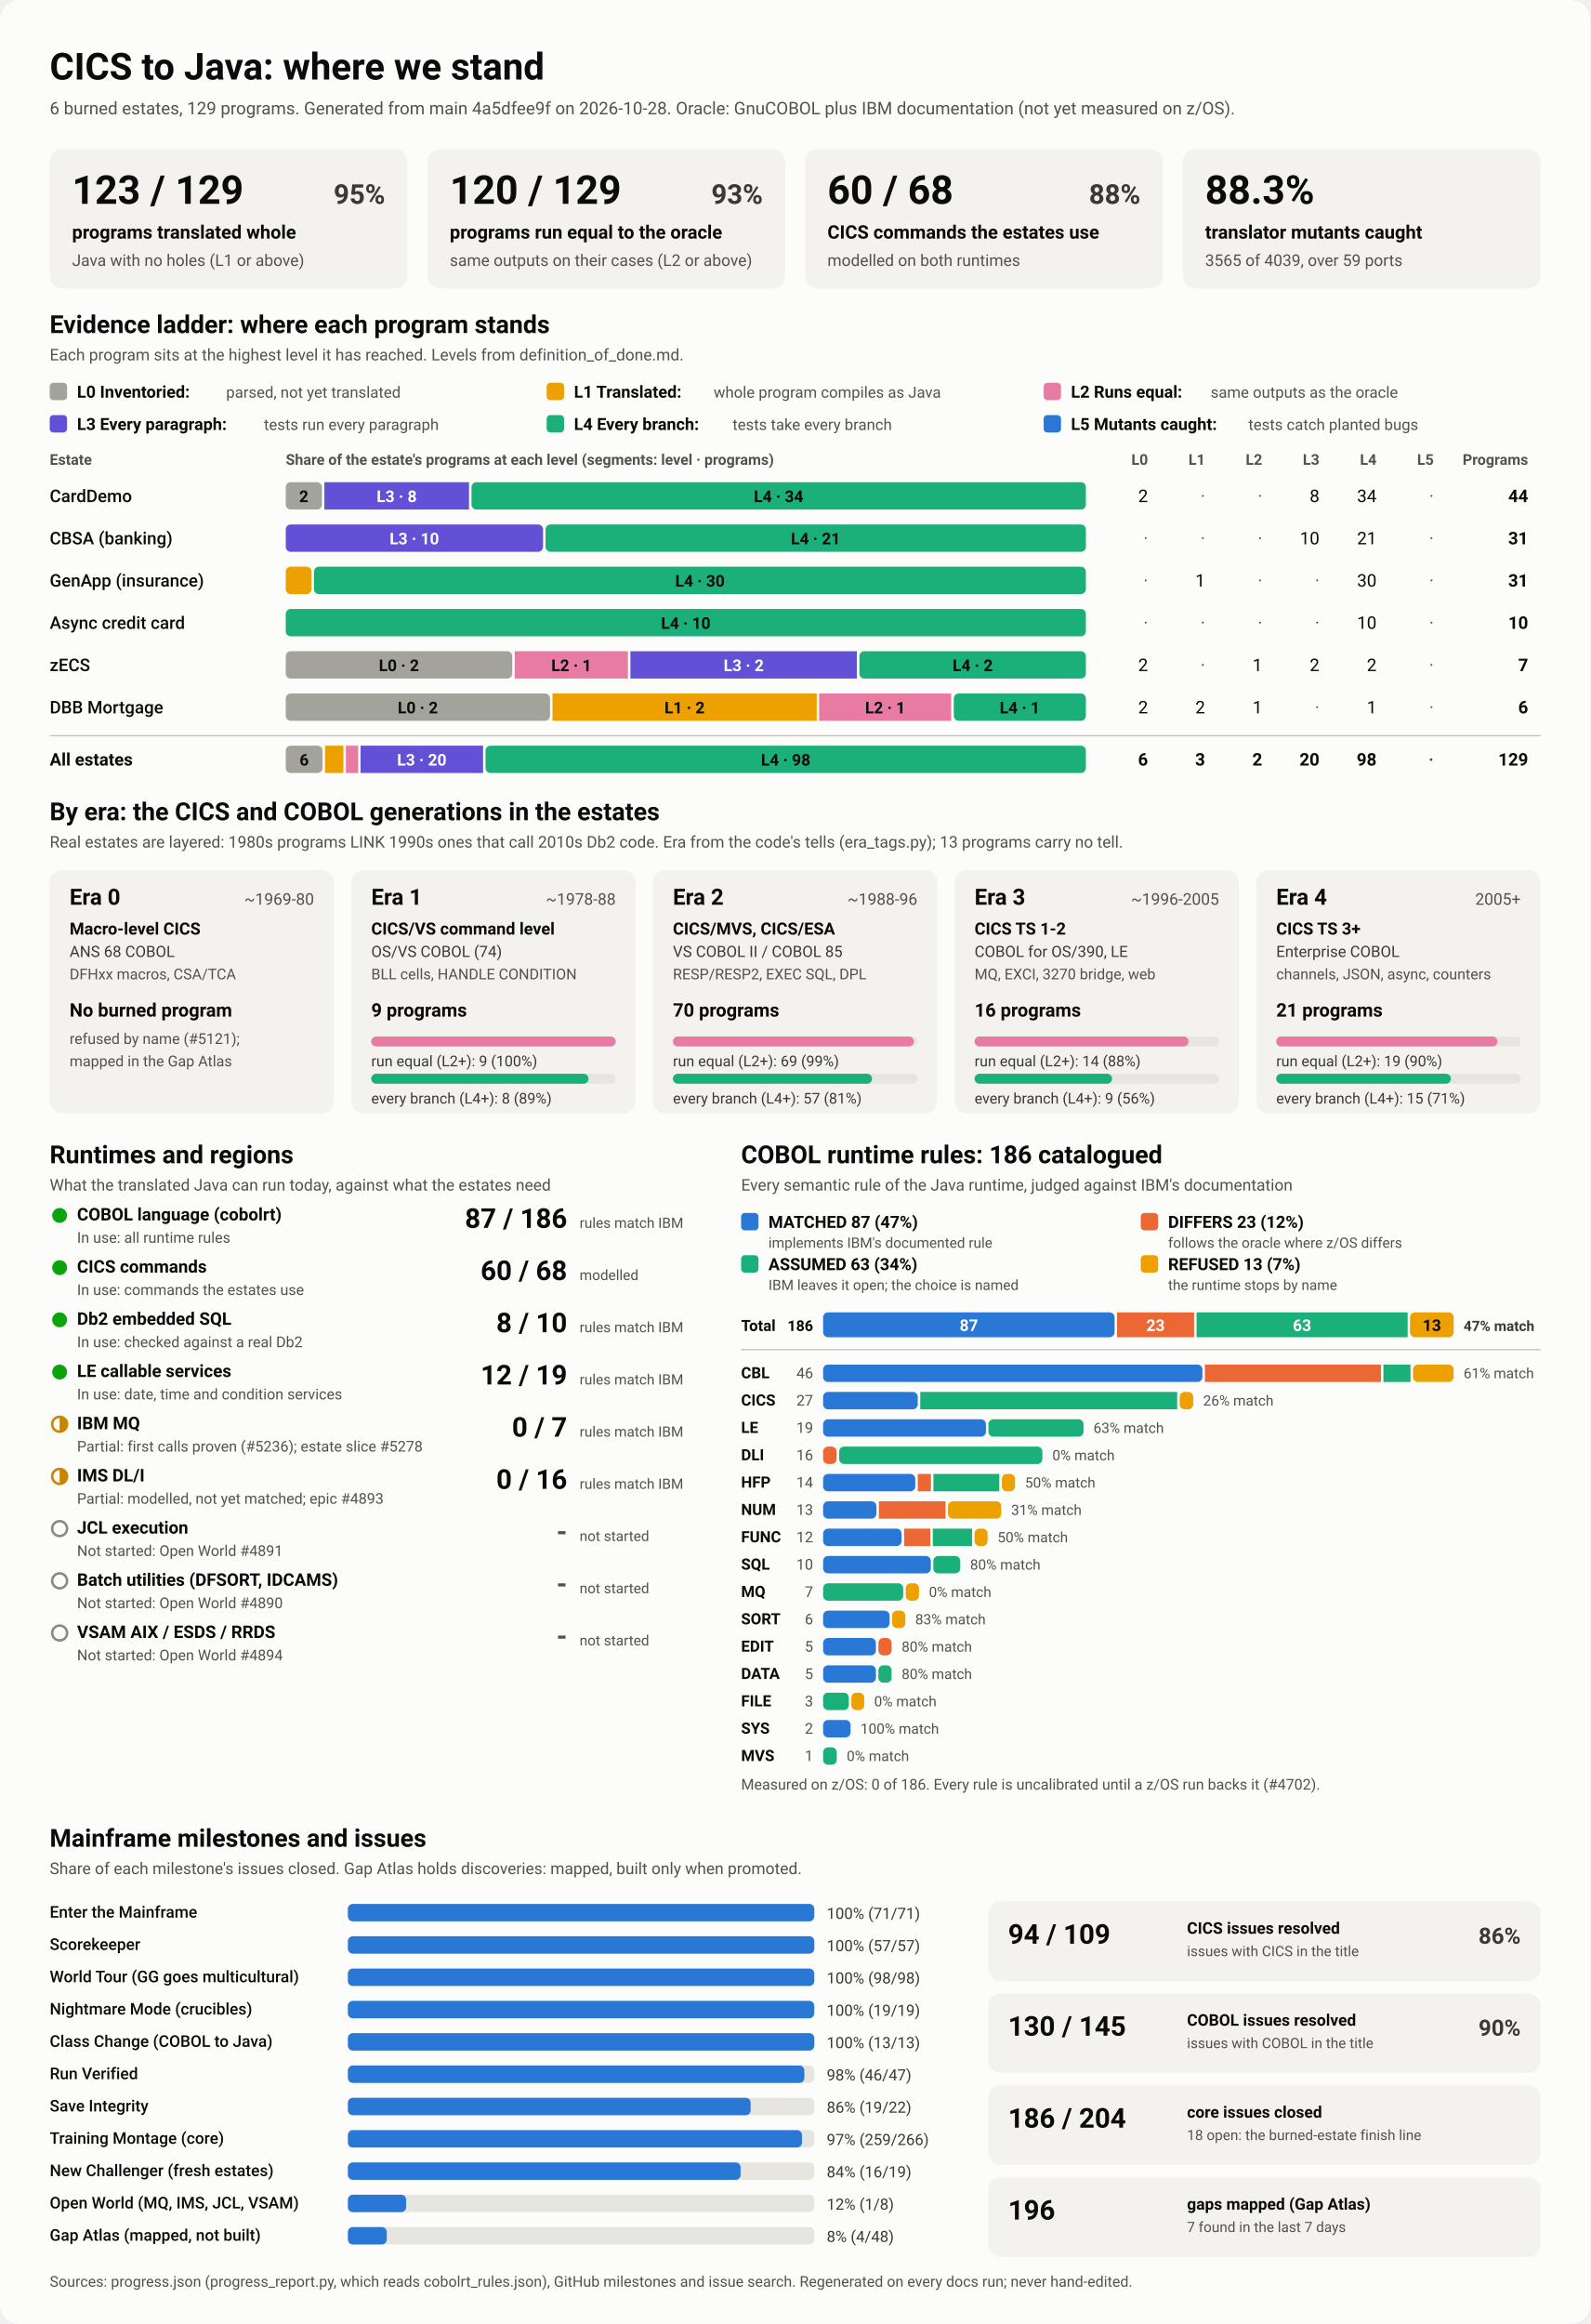
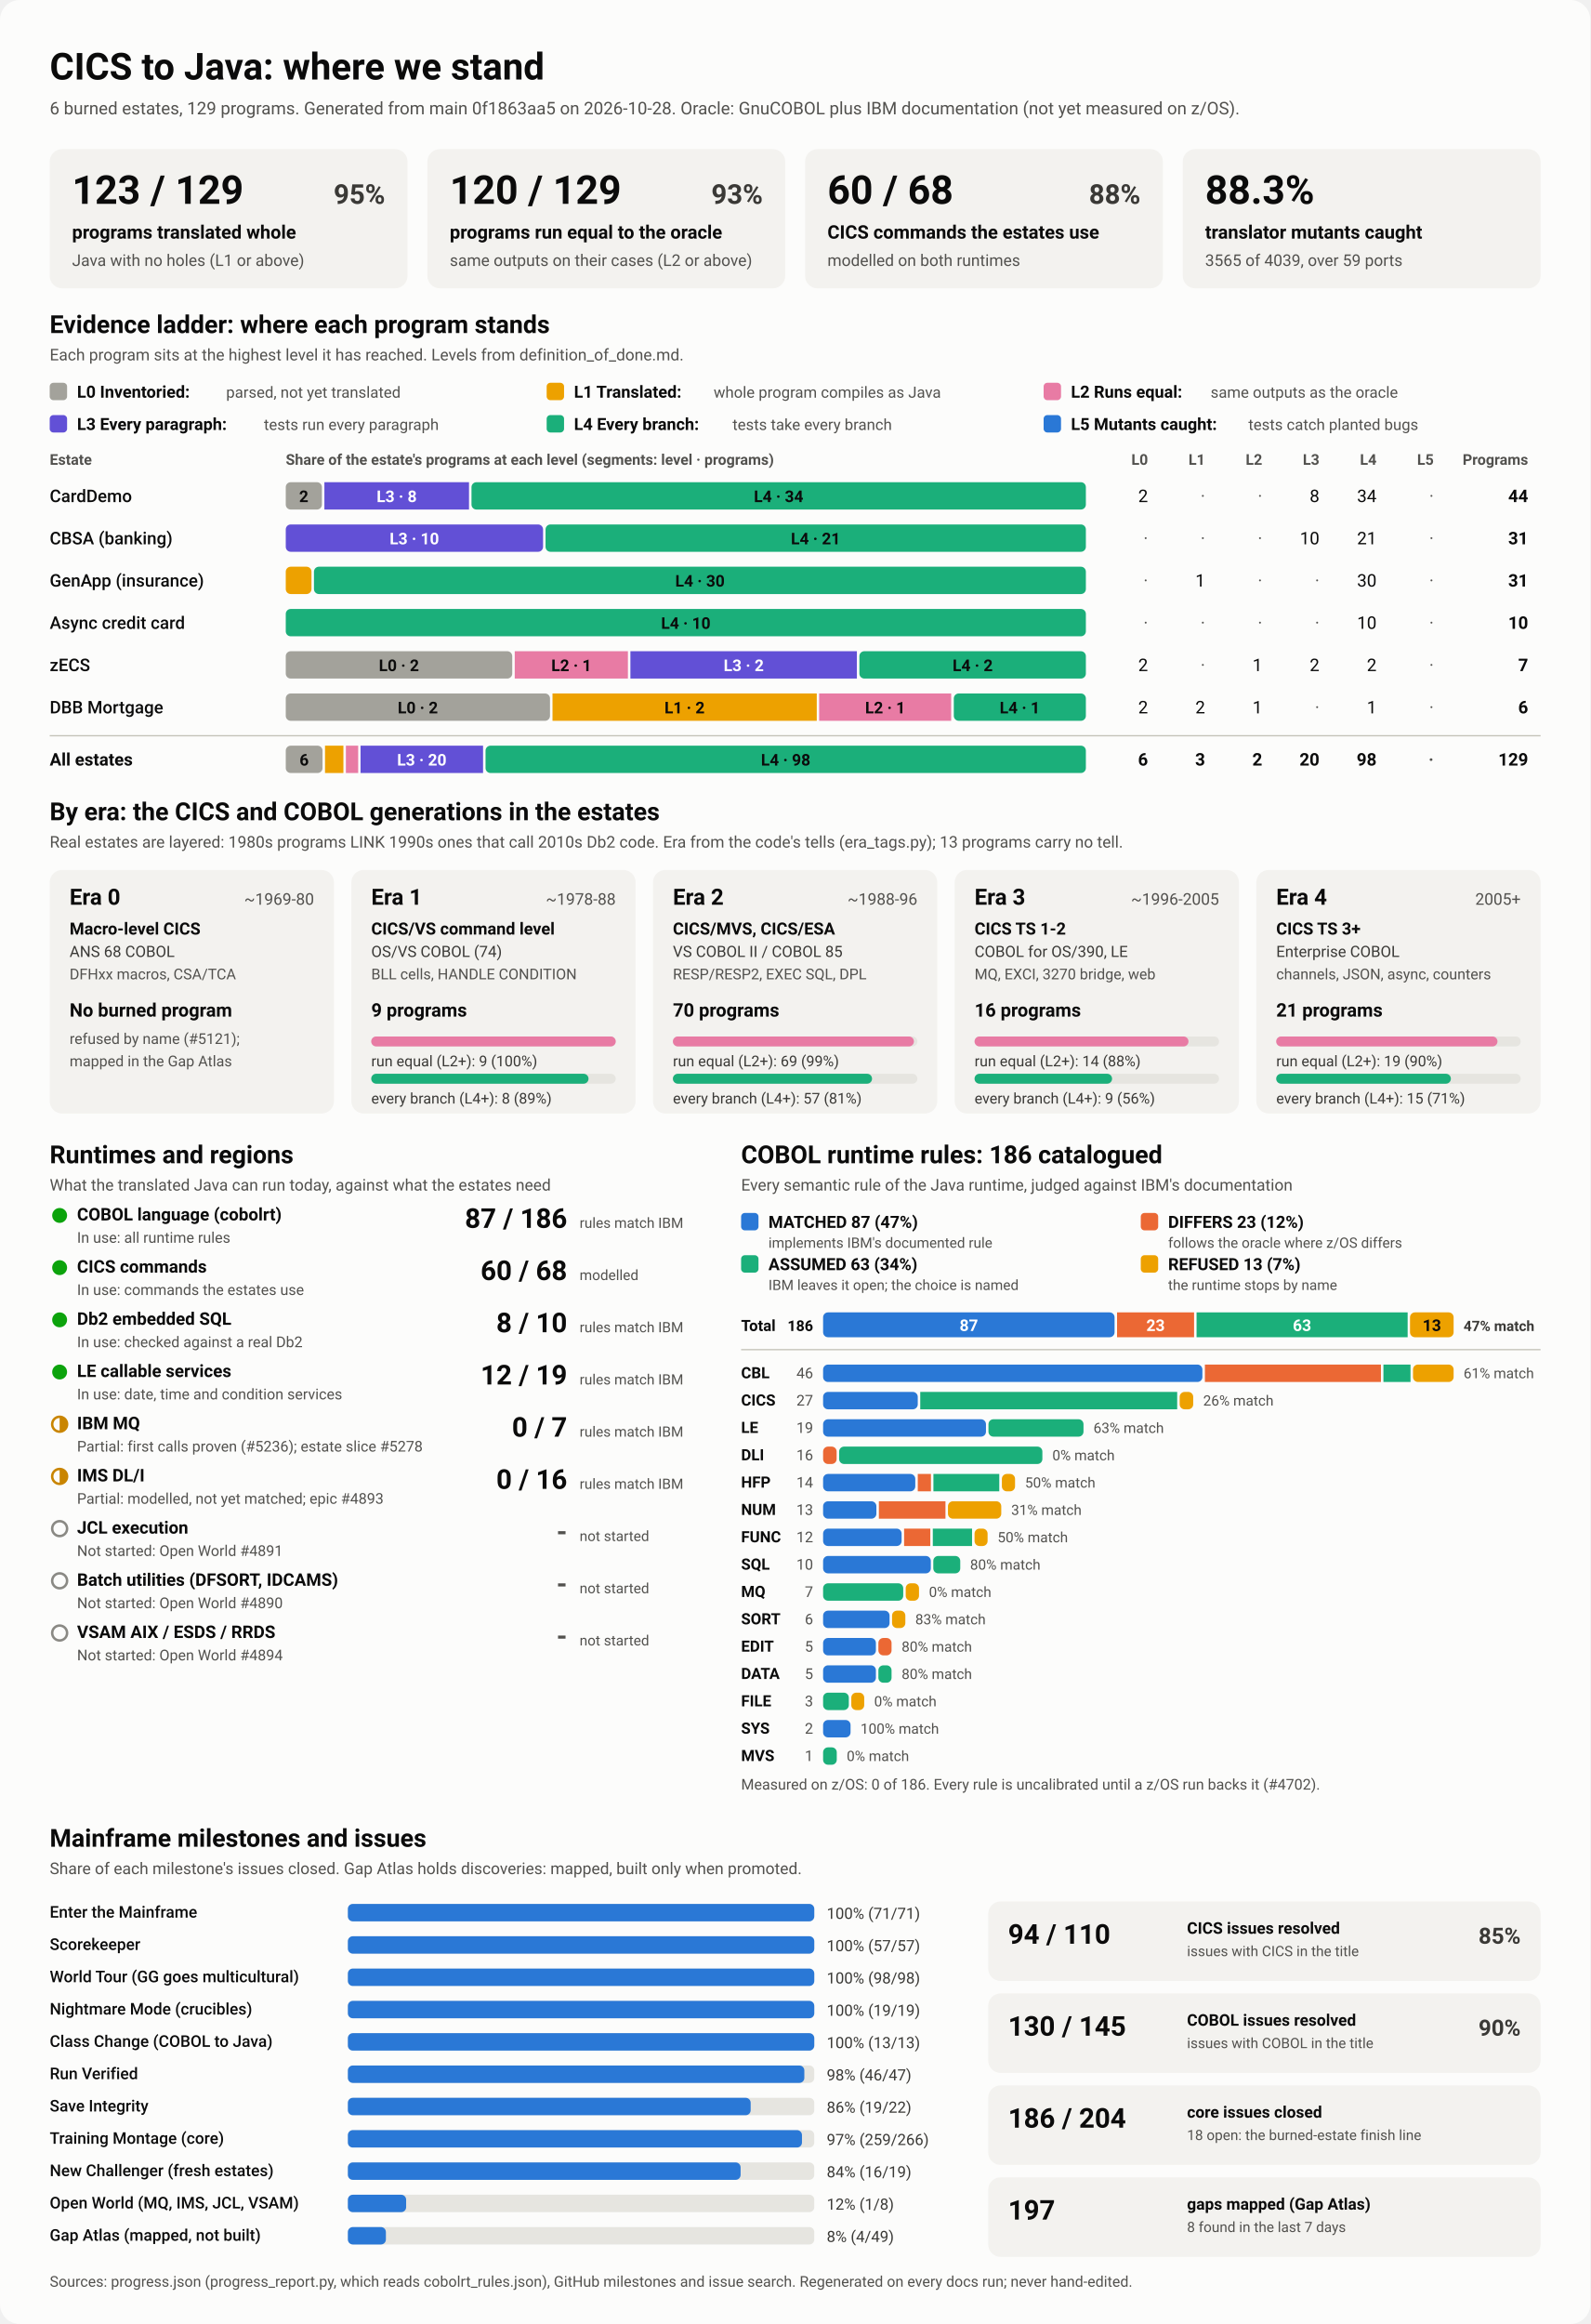
<svg xmlns="http://www.w3.org/2000/svg" viewBox="0 0 1280 1870" width="1280" height="1870" role="img" aria-labelledby="ttl">
  <style>
    svg { font-family: system-ui, -apple-system, 'Segoe UI', Roboto, Helvetica, Arial, sans-serif; }
    .bg { fill: #fcfcfb; }
    .card { fill: #f3f2ef; }
    .track { fill: #e6e5e0; }
    .rule { stroke: #c3c2b7; stroke-width: 1; }
    .t1 { fill: #0b0b0b; } .t2 { fill: #3a3936; } .t3 { fill: #52514e; }
    .on-dark { fill: #ffffff; } .on-light { fill: #0b0b0b; }
    .lv0 { fill: #a3a29b; } .lv1 { fill: #eda100; } .lv2 { fill: #e87ba4; } .lv3 { fill: #6250d6; } .lv4 { fill: #1baf7a; } .lv5 { fill: #2a78d6; } 
    .s0 { fill: #2a78d6; } .s1 { fill: #eb6834; } .s2 { fill: #1baf7a; } .s3 { fill: #eda100; } 
    .prog { fill: #2a78d6; }
    .st-good { fill: #0ca30c; } .st-warn { fill: none; stroke: #c98500; stroke-width: 2; }
    .st-warn-fill { fill: #c98500; } .st-none { fill: none; stroke: #8a8984; stroke-width: 2; }
    @media (prefers-color-scheme: dark) {
      .bg { fill: #1a1a19; } .card { fill: #242422; } .track { fill: #383835; } .rule { stroke: #52514e; }
      .t1 { fill: #f0efec; } .t2 { fill: #dddcd6; } .t3 { fill: #c3c2b7; }
      .on-light { fill: #0b0b0b; } .prog { fill: #3987e5; }
      .lv0 { fill: #6b6a64; } .lv1 { fill: #c98500; } .lv2 { fill: #d55181; } .lv3 { fill: #9085e9; } .lv4 { fill: #199e70; } .lv5 { fill: #3987e5; } 
      .s0 { fill: #3987e5; } .s1 { fill: #d95926; } .s2 { fill: #199e70; } .s3 { fill: #c98500; } 
    }
  </style>
  <rect class="bg" width="1280" height="1870" rx="16" />
  <text x="40.0" y="64.0" class="t1" font-size="30" font-weight="700" text-anchor="start">CICS to Java: where we stand</text>
-   <text x="40.0" y="92.0" class="t3" font-size="14" font-weight="400" text-anchor="start">6 burned estates, 129 programs. Generated from main 4a5dfee9f on 2026-10-28. Oracle: GnuCOBOL plus IBM documentation (not yet measured on z/OS).</text>
+   <text x="40.0" y="92.0" class="t3" font-size="14" font-weight="400" text-anchor="start">6 burned estates, 129 programs. Generated from main 0f1863aa5 on 2026-10-28. Oracle: GnuCOBOL plus IBM documentation (not yet measured on z/OS).</text>
  <rect x="40.0" y="120.0" width="288.0" height="112.0" rx="10" class="card" />
  <text x="58.0" y="164.0" class="t1" font-size="32" font-weight="700" text-anchor="start">123 / 129</text>
  <text x="310.0" y="164.0" class="t2" font-size="22" font-weight="600" text-anchor="end">95%</text>
  <text x="58.0" y="192.0" class="t1" font-size="15" font-weight="600" text-anchor="start">programs translated whole</text>
  <text x="58.0" y="214.0" class="t3" font-size="13" font-weight="400" text-anchor="start">Java with no holes (L1 or above)</text>
  <rect x="344.0" y="120.0" width="288.0" height="112.0" rx="10" class="card" />
  <text x="362.0" y="164.0" class="t1" font-size="32" font-weight="700" text-anchor="start">120 / 129</text>
  <text x="614.0" y="164.0" class="t2" font-size="22" font-weight="600" text-anchor="end">93%</text>
  <text x="362.0" y="192.0" class="t1" font-size="15" font-weight="600" text-anchor="start">programs run equal to the oracle</text>
  <text x="362.0" y="214.0" class="t3" font-size="13" font-weight="400" text-anchor="start">same outputs on their cases (L2 or above)</text>
  <rect x="648.0" y="120.0" width="288.0" height="112.0" rx="10" class="card" />
  <text x="666.0" y="164.0" class="t1" font-size="32" font-weight="700" text-anchor="start">60 / 68</text>
  <text x="918.0" y="164.0" class="t2" font-size="22" font-weight="600" text-anchor="end">88%</text>
  <text x="666.0" y="192.0" class="t1" font-size="15" font-weight="600" text-anchor="start">CICS commands the estates use</text>
  <text x="666.0" y="214.0" class="t3" font-size="13" font-weight="400" text-anchor="start">modelled on both runtimes</text>
  <rect x="952.0" y="120.0" width="288.0" height="112.0" rx="10" class="card" />
  <text x="970.0" y="164.0" class="t1" font-size="32" font-weight="700" text-anchor="start">88.3%</text>
  <text x="970.0" y="192.0" class="t1" font-size="15" font-weight="600" text-anchor="start">translator mutants caught</text>
  <text x="970.0" y="214.0" class="t3" font-size="13" font-weight="400" text-anchor="start">3565 of 4039, over 59 ports</text>
  <text x="40.0" y="268.0" class="t1" font-size="20" font-weight="700" text-anchor="start">Evidence ladder: where each program stands</text>
  <text x="40.0" y="290.0" class="t3" font-size="13" font-weight="400" text-anchor="start">Each program sits at the highest level it has reached. Levels from definition_of_done.md.</text>
  <rect x="40.0" y="308.0" width="14.0" height="14.0" rx="3" class="lv0" />
  <text x="62.0" y="320.0" class="t1" font-size="13.5" font-weight="600" text-anchor="start">L0 Inventoried:</text>
  <text x="182.0" y="320.0" class="t3" font-size="12.5" font-weight="400" text-anchor="start">parsed, not yet translated</text>
  <rect x="440.0" y="308.0" width="14.0" height="14.0" rx="3" class="lv1" />
  <text x="462.0" y="320.0" class="t1" font-size="13.5" font-weight="600" text-anchor="start">L1 Translated:</text>
  <text x="574.4" y="320.0" class="t3" font-size="12.5" font-weight="400" text-anchor="start">whole program compiles as Java</text>
  <rect x="840.0" y="308.0" width="14.0" height="14.0" rx="3" class="lv2" />
  <text x="862.0" y="320.0" class="t1" font-size="13.5" font-weight="600" text-anchor="start">L2 Runs equal:</text>
  <text x="974.4" y="320.0" class="t3" font-size="12.5" font-weight="400" text-anchor="start">same outputs as the oracle</text>
  <rect x="40.0" y="334.0" width="14.0" height="14.0" rx="3" class="lv3" />
  <text x="62.0" y="346.0" class="t1" font-size="13.5" font-weight="600" text-anchor="start">L3 Every paragraph:</text>
  <text x="212.4" y="346.0" class="t3" font-size="12.5" font-weight="400" text-anchor="start">tests run every paragraph</text>
  <rect x="440.0" y="334.0" width="14.0" height="14.0" rx="3" class="lv4" />
  <text x="462.0" y="346.0" class="t1" font-size="13.5" font-weight="600" text-anchor="start">L4 Every branch:</text>
  <text x="589.6" y="346.0" class="t3" font-size="12.5" font-weight="400" text-anchor="start">tests take every branch</text>
  <rect x="840.0" y="334.0" width="14.0" height="14.0" rx="3" class="lv5" />
  <text x="862.0" y="346.0" class="t1" font-size="13.5" font-weight="600" text-anchor="start">L5 Mutants caught:</text>
  <text x="1004.8" y="346.0" class="t3" font-size="12.5" font-weight="400" text-anchor="start">tests catch planted bugs</text>
  <text x="40.0" y="374.0" class="t3" font-size="12" font-weight="600" text-anchor="start">Estate</text>
  <text x="230.0" y="374.0" class="t3" font-size="12" font-weight="600" text-anchor="start">Share of the estate's programs at each level (segments: level · programs)</text>
  <text x="924.0" y="374.0" class="t3" font-size="12" font-weight="600" text-anchor="end">L0</text>
  <text x="970.0" y="374.0" class="t3" font-size="12" font-weight="600" text-anchor="end">L1</text>
  <text x="1016.0" y="374.0" class="t3" font-size="12" font-weight="600" text-anchor="end">L2</text>
  <text x="1062.0" y="374.0" class="t3" font-size="12" font-weight="600" text-anchor="end">L3</text>
  <text x="1108.0" y="374.0" class="t3" font-size="12" font-weight="600" text-anchor="end">L4</text>
  <text x="1154.0" y="374.0" class="t3" font-size="12" font-weight="600" text-anchor="end">L5</text>
  <text x="1230.0" y="374.0" class="t3" font-size="12" font-weight="600" text-anchor="end">Programs</text>
  <text x="40.0" y="404.0" class="t1" font-size="14" font-weight="500" text-anchor="start">CardDemo</text>
  <rect x="230.0" y="388.0" width="29.1" height="22.0" rx="4" class="lv0" />
  <text x="244.5" y="404.0" class="on-light" font-size="13" font-weight="600" text-anchor="middle">2</text>
  <rect x="261.1" y="388.0" width="116.4" height="22.0" rx="0" class="lv3" />
  <text x="319.3" y="404.0" class="on-dark" font-size="13" font-weight="600" text-anchor="middle">L3 · 8</text>
  <rect x="379.5" y="388.0" width="494.5" height="22.0" rx="4" class="lv4" />
  <text x="626.7" y="404.0" class="on-light" font-size="13" font-weight="600" text-anchor="middle">L4 · 34</text>
  <text x="924.0" y="404.0" class="t1" font-size="14" font-weight="400" text-anchor="end">2</text>
  <text x="970.0" y="404.0" class="t3" font-size="14" font-weight="400" text-anchor="end">·</text>
  <text x="1016.0" y="404.0" class="t3" font-size="14" font-weight="400" text-anchor="end">·</text>
  <text x="1062.0" y="404.0" class="t1" font-size="14" font-weight="400" text-anchor="end">8</text>
  <text x="1108.0" y="404.0" class="t1" font-size="14" font-weight="400" text-anchor="end">34</text>
  <text x="1154.0" y="404.0" class="t3" font-size="14" font-weight="400" text-anchor="end">·</text>
  <text x="1230.0" y="404.0" class="t1" font-size="14" font-weight="700" text-anchor="end">44</text>
  <text x="40.0" y="438.0" class="t1" font-size="14" font-weight="500" text-anchor="start">CBSA (banking)</text>
  <rect x="230.0" y="422.0" width="207.1" height="22.0" rx="4" class="lv3" />
  <text x="333.5" y="438.0" class="on-dark" font-size="13" font-weight="600" text-anchor="middle">L3 · 10</text>
  <rect x="439.1" y="422.0" width="434.9" height="22.0" rx="4" class="lv4" />
  <text x="656.5" y="438.0" class="on-light" font-size="13" font-weight="600" text-anchor="middle">L4 · 21</text>
  <text x="924.0" y="438.0" class="t3" font-size="14" font-weight="400" text-anchor="end">·</text>
  <text x="970.0" y="438.0" class="t3" font-size="14" font-weight="400" text-anchor="end">·</text>
  <text x="1016.0" y="438.0" class="t3" font-size="14" font-weight="400" text-anchor="end">·</text>
  <text x="1062.0" y="438.0" class="t1" font-size="14" font-weight="400" text-anchor="end">10</text>
  <text x="1108.0" y="438.0" class="t1" font-size="14" font-weight="400" text-anchor="end">21</text>
  <text x="1154.0" y="438.0" class="t3" font-size="14" font-weight="400" text-anchor="end">·</text>
  <text x="1230.0" y="438.0" class="t1" font-size="14" font-weight="700" text-anchor="end">31</text>
  <text x="40.0" y="472.0" class="t1" font-size="14" font-weight="500" text-anchor="start">GenApp (insurance)</text>
  <rect x="230.0" y="456.0" width="20.7" height="22.0" rx="4" class="lv1" />
  <rect x="252.7" y="456.0" width="621.3" height="22.0" rx="4" class="lv4" />
  <text x="563.4" y="472.0" class="on-light" font-size="13" font-weight="600" text-anchor="middle">L4 · 30</text>
  <text x="924.0" y="472.0" class="t3" font-size="14" font-weight="400" text-anchor="end">·</text>
  <text x="970.0" y="472.0" class="t1" font-size="14" font-weight="400" text-anchor="end">1</text>
  <text x="1016.0" y="472.0" class="t3" font-size="14" font-weight="400" text-anchor="end">·</text>
  <text x="1062.0" y="472.0" class="t3" font-size="14" font-weight="400" text-anchor="end">·</text>
  <text x="1108.0" y="472.0" class="t1" font-size="14" font-weight="400" text-anchor="end">30</text>
  <text x="1154.0" y="472.0" class="t3" font-size="14" font-weight="400" text-anchor="end">·</text>
  <text x="1230.0" y="472.0" class="t1" font-size="14" font-weight="700" text-anchor="end">31</text>
  <text x="40.0" y="506.0" class="t1" font-size="14" font-weight="500" text-anchor="start">Async credit card</text>
  <rect x="230.0" y="490.0" width="644.0" height="22.0" rx="4" class="lv4" />
  <text x="552.0" y="506.0" class="on-light" font-size="13" font-weight="600" text-anchor="middle">L4 · 10</text>
  <text x="924.0" y="506.0" class="t3" font-size="14" font-weight="400" text-anchor="end">·</text>
  <text x="970.0" y="506.0" class="t3" font-size="14" font-weight="400" text-anchor="end">·</text>
  <text x="1016.0" y="506.0" class="t3" font-size="14" font-weight="400" text-anchor="end">·</text>
  <text x="1062.0" y="506.0" class="t3" font-size="14" font-weight="400" text-anchor="end">·</text>
  <text x="1108.0" y="506.0" class="t1" font-size="14" font-weight="400" text-anchor="end">10</text>
  <text x="1154.0" y="506.0" class="t3" font-size="14" font-weight="400" text-anchor="end">·</text>
  <text x="1230.0" y="506.0" class="t1" font-size="14" font-weight="700" text-anchor="end">10</text>
  <text x="40.0" y="540.0" class="t1" font-size="14" font-weight="500" text-anchor="start">zECS</text>
  <rect x="230.0" y="524.0" width="182.3" height="22.0" rx="4" class="lv0" />
  <text x="321.1" y="540.0" class="on-light" font-size="13" font-weight="600" text-anchor="middle">L0 · 2</text>
  <rect x="414.3" y="524.0" width="91.1" height="22.0" rx="0" class="lv2" />
  <text x="459.9" y="540.0" class="on-light" font-size="13" font-weight="600" text-anchor="middle">L2 · 1</text>
  <rect x="507.4" y="524.0" width="182.3" height="22.0" rx="0" class="lv3" />
  <text x="598.6" y="540.0" class="on-dark" font-size="13" font-weight="600" text-anchor="middle">L3 · 2</text>
  <rect x="691.7" y="524.0" width="182.3" height="22.0" rx="4" class="lv4" />
  <text x="782.9" y="540.0" class="on-light" font-size="13" font-weight="600" text-anchor="middle">L4 · 2</text>
  <text x="924.0" y="540.0" class="t1" font-size="14" font-weight="400" text-anchor="end">2</text>
  <text x="970.0" y="540.0" class="t3" font-size="14" font-weight="400" text-anchor="end">·</text>
  <text x="1016.0" y="540.0" class="t1" font-size="14" font-weight="400" text-anchor="end">1</text>
  <text x="1062.0" y="540.0" class="t1" font-size="14" font-weight="400" text-anchor="end">2</text>
  <text x="1108.0" y="540.0" class="t1" font-size="14" font-weight="400" text-anchor="end">2</text>
  <text x="1154.0" y="540.0" class="t3" font-size="14" font-weight="400" text-anchor="end">·</text>
  <text x="1230.0" y="540.0" class="t1" font-size="14" font-weight="700" text-anchor="end">7</text>
  <text x="40.0" y="574.0" class="t1" font-size="14" font-weight="500" text-anchor="start">DBB Mortgage</text>
  <rect x="230.0" y="558.0" width="212.7" height="22.0" rx="4" class="lv0" />
  <text x="336.3" y="574.0" class="on-light" font-size="13" font-weight="600" text-anchor="middle">L0 · 2</text>
  <rect x="444.7" y="558.0" width="212.7" height="22.0" rx="0" class="lv1" />
  <text x="551.0" y="574.0" class="on-light" font-size="13" font-weight="600" text-anchor="middle">L1 · 2</text>
  <rect x="659.3" y="558.0" width="106.3" height="22.0" rx="0" class="lv2" />
  <text x="712.5" y="574.0" class="on-light" font-size="13" font-weight="600" text-anchor="middle">L2 · 1</text>
  <rect x="767.7" y="558.0" width="106.3" height="22.0" rx="4" class="lv4" />
  <text x="820.8" y="574.0" class="on-light" font-size="13" font-weight="600" text-anchor="middle">L4 · 1</text>
  <text x="924.0" y="574.0" class="t1" font-size="14" font-weight="400" text-anchor="end">2</text>
  <text x="970.0" y="574.0" class="t1" font-size="14" font-weight="400" text-anchor="end">2</text>
  <text x="1016.0" y="574.0" class="t1" font-size="14" font-weight="400" text-anchor="end">1</text>
  <text x="1062.0" y="574.0" class="t3" font-size="14" font-weight="400" text-anchor="end">·</text>
  <text x="1108.0" y="574.0" class="t1" font-size="14" font-weight="400" text-anchor="end">1</text>
  <text x="1154.0" y="574.0" class="t3" font-size="14" font-weight="400" text-anchor="end">·</text>
  <text x="1230.0" y="574.0" class="t1" font-size="14" font-weight="700" text-anchor="end">6</text>
  <line x1="40" x2="1240" y1="592" y2="592" class="rule" />
  <text x="40.0" y="616.0" class="t1" font-size="14" font-weight="700" text-anchor="start">All estates</text>
  <rect x="230.0" y="600.0" width="29.6" height="22.0" rx="4" class="lv0" />
  <text x="244.8" y="616.0" class="on-light" font-size="13" font-weight="600" text-anchor="middle">6</text>
  <rect x="261.6" y="600.0" width="14.8" height="22.0" rx="0" class="lv1" />
  <rect x="278.4" y="600.0" width="9.9" height="22.0" rx="0" class="lv2" />
  <rect x="290.2" y="600.0" width="98.6" height="22.0" rx="0" class="lv3" />
  <text x="339.5" y="616.0" class="on-dark" font-size="13" font-weight="600" text-anchor="middle">L3 · 20</text>
  <rect x="390.8" y="600.0" width="483.2" height="22.0" rx="4" class="lv4" />
  <text x="632.4" y="616.0" class="on-light" font-size="13" font-weight="600" text-anchor="middle">L4 · 98</text>
  <text x="924.0" y="616.0" class="t1" font-size="14" font-weight="700" text-anchor="end">6</text>
  <text x="970.0" y="616.0" class="t1" font-size="14" font-weight="700" text-anchor="end">3</text>
  <text x="1016.0" y="616.0" class="t1" font-size="14" font-weight="700" text-anchor="end">2</text>
  <text x="1062.0" y="616.0" class="t1" font-size="14" font-weight="700" text-anchor="end">20</text>
  <text x="1108.0" y="616.0" class="t1" font-size="14" font-weight="700" text-anchor="end">98</text>
  <text x="1154.0" y="616.0" class="t3" font-size="14" font-weight="700" text-anchor="end">·</text>
  <text x="1230.0" y="616.0" class="t1" font-size="14" font-weight="700" text-anchor="end">129</text>
  <text x="40.0" y="660.0" class="t1" font-size="20" font-weight="700" text-anchor="start">By era: the CICS and COBOL generations in the estates</text>
  <text x="40.0" y="682.0" class="t3" font-size="13" font-weight="400" text-anchor="start">Real estates are layered: 1980s programs LINK 1990s ones that call 2010s Db2 code. Era from the code's tells (era_tags.py); 13 programs carry no tell.</text>
  <rect x="40.0" y="700.0" width="228.8" height="196.0" rx="10" class="card" />
  <text x="56.0" y="728.0" class="t1" font-size="18" font-weight="700" text-anchor="start">Era 0</text>
  <text x="252.8" y="728.0" class="t3" font-size="13" font-weight="400" text-anchor="end">~1969-80</text>
  <text x="56.0" y="752.0" class="t1" font-size="13.5" font-weight="600" text-anchor="start">Macro-level CICS</text>
  <text x="56.0" y="770.0" class="t2" font-size="12.5" font-weight="400" text-anchor="start">ANS 68 COBOL</text>
  <text x="56.0" y="788.0" class="t3" font-size="12" font-weight="400" text-anchor="start">DFHxx macros, CSA/TCA</text>
  <text x="56.0" y="818.0" class="t1" font-size="15" font-weight="700" text-anchor="start">No burned program</text>
  <text x="56.0" y="840.0" class="t3" font-size="12" font-weight="400" text-anchor="start">refused by name (#5121);</text>
  <text x="56.0" y="858.0" class="t3" font-size="12" font-weight="400" text-anchor="start">mapped in the Gap Atlas</text>
  <rect x="282.8" y="700.0" width="228.8" height="196.0" rx="10" class="card" />
  <text x="298.8" y="728.0" class="t1" font-size="18" font-weight="700" text-anchor="start">Era 1</text>
  <text x="495.6" y="728.0" class="t3" font-size="13" font-weight="400" text-anchor="end">~1978-88</text>
  <text x="298.8" y="752.0" class="t1" font-size="13.5" font-weight="600" text-anchor="start">CICS/VS command level</text>
  <text x="298.8" y="770.0" class="t2" font-size="12.5" font-weight="400" text-anchor="start">OS/VS COBOL (74)</text>
  <text x="298.8" y="788.0" class="t3" font-size="12" font-weight="400" text-anchor="start">BLL cells, HANDLE CONDITION</text>
  <text x="298.8" y="818.0" class="t1" font-size="15" font-weight="700" text-anchor="start">9 programs</text>
  <rect x="298.8" y="834.0" width="196.8" height="8.0" rx="4" class="track" />
  <rect x="298.8" y="834.0" width="196.8" height="8.0" rx="4" class="lv2" />
  <text x="298.8" y="858.0" class="t2" font-size="12" font-weight="400" text-anchor="start">run equal (L2+): 9 (100%)</text>
  <rect x="298.8" y="864.0" width="196.8" height="8.0" rx="4" class="track" />
  <rect x="298.8" y="864.0" width="174.9" height="8.0" rx="4" class="lv4" />
  <text x="298.8" y="888.0" class="t2" font-size="12" font-weight="400" text-anchor="start">every branch (L4+): 8 (89%)</text>
  <rect x="525.6" y="700.0" width="228.8" height="196.0" rx="10" class="card" />
  <text x="541.6" y="728.0" class="t1" font-size="18" font-weight="700" text-anchor="start">Era 2</text>
  <text x="738.4" y="728.0" class="t3" font-size="13" font-weight="400" text-anchor="end">~1988-96</text>
  <text x="541.6" y="752.0" class="t1" font-size="13.5" font-weight="600" text-anchor="start">CICS/MVS, CICS/ESA</text>
  <text x="541.6" y="770.0" class="t2" font-size="12.5" font-weight="400" text-anchor="start">VS COBOL II / COBOL 85</text>
  <text x="541.6" y="788.0" class="t3" font-size="12" font-weight="400" text-anchor="start">RESP/RESP2, EXEC SQL, DPL</text>
  <text x="541.6" y="818.0" class="t1" font-size="15" font-weight="700" text-anchor="start">70 programs</text>
  <rect x="541.6" y="834.0" width="196.8" height="8.0" rx="4" class="track" />
  <rect x="541.6" y="834.0" width="194.0" height="8.0" rx="4" class="lv2" />
  <text x="541.6" y="858.0" class="t2" font-size="12" font-weight="400" text-anchor="start">run equal (L2+): 69 (99%)</text>
  <rect x="541.6" y="864.0" width="196.8" height="8.0" rx="4" class="track" />
  <rect x="541.6" y="864.0" width="160.3" height="8.0" rx="4" class="lv4" />
  <text x="541.6" y="888.0" class="t2" font-size="12" font-weight="400" text-anchor="start">every branch (L4+): 57 (81%)</text>
  <rect x="768.4" y="700.0" width="228.8" height="196.0" rx="10" class="card" />
  <text x="784.4" y="728.0" class="t1" font-size="18" font-weight="700" text-anchor="start">Era 3</text>
  <text x="981.2" y="728.0" class="t3" font-size="13" font-weight="400" text-anchor="end">~1996-2005</text>
  <text x="784.4" y="752.0" class="t1" font-size="13.5" font-weight="600" text-anchor="start">CICS TS 1-2</text>
  <text x="784.4" y="770.0" class="t2" font-size="12.5" font-weight="400" text-anchor="start">COBOL for OS/390, LE</text>
  <text x="784.4" y="788.0" class="t3" font-size="12" font-weight="400" text-anchor="start">MQ, EXCI, 3270 bridge, web</text>
  <text x="784.4" y="818.0" class="t1" font-size="15" font-weight="700" text-anchor="start">16 programs</text>
  <rect x="784.4" y="834.0" width="196.8" height="8.0" rx="4" class="track" />
  <rect x="784.4" y="834.0" width="172.2" height="8.0" rx="4" class="lv2" />
  <text x="784.4" y="858.0" class="t2" font-size="12" font-weight="400" text-anchor="start">run equal (L2+): 14 (88%)</text>
  <rect x="784.4" y="864.0" width="196.8" height="8.0" rx="4" class="track" />
  <rect x="784.4" y="864.0" width="110.7" height="8.0" rx="4" class="lv4" />
  <text x="784.4" y="888.0" class="t2" font-size="12" font-weight="400" text-anchor="start">every branch (L4+): 9 (56%)</text>
  <rect x="1011.2" y="700.0" width="228.8" height="196.0" rx="10" class="card" />
  <text x="1027.2" y="728.0" class="t1" font-size="18" font-weight="700" text-anchor="start">Era 4</text>
  <text x="1224.0" y="728.0" class="t3" font-size="13" font-weight="400" text-anchor="end">2005+</text>
  <text x="1027.2" y="752.0" class="t1" font-size="13.5" font-weight="600" text-anchor="start">CICS TS 3+</text>
  <text x="1027.2" y="770.0" class="t2" font-size="12.5" font-weight="400" text-anchor="start">Enterprise COBOL</text>
  <text x="1027.2" y="788.0" class="t3" font-size="12" font-weight="400" text-anchor="start">channels, JSON, async, counters</text>
  <text x="1027.2" y="818.0" class="t1" font-size="15" font-weight="700" text-anchor="start">21 programs</text>
  <rect x="1027.2" y="834.0" width="196.8" height="8.0" rx="4" class="track" />
  <rect x="1027.2" y="834.0" width="178.1" height="8.0" rx="4" class="lv2" />
  <text x="1027.2" y="858.0" class="t2" font-size="12" font-weight="400" text-anchor="start">run equal (L2+): 19 (90%)</text>
  <rect x="1027.2" y="864.0" width="196.8" height="8.0" rx="4" class="track" />
  <rect x="1027.2" y="864.0" width="140.6" height="8.0" rx="4" class="lv4" />
  <text x="1027.2" y="888.0" class="t2" font-size="12" font-weight="400" text-anchor="start">every branch (L4+): 15 (71%)</text>
  <text x="40.0" y="936.0" class="t1" font-size="20" font-weight="700" text-anchor="start">Runtimes and regions</text>
  <text x="40.0" y="958.0" class="t3" font-size="13" font-weight="400" text-anchor="start">What the translated Java can run today, against what the estates need</text>
  <circle cx="48" cy="978" r="6" class="st-good" />
  <text x="62.0" y="982.0" class="t1" font-size="14" font-weight="600" text-anchor="start">COBOL language (cobolrt)</text>
  <text x="62.0" y="1000.0" class="t3" font-size="12" font-weight="400" text-anchor="start">In use: all runtime rules</text>
  <text x="456.5" y="988.0" class="t1" font-size="22" font-weight="700" text-anchor="end">87 / 186</text>
  <text x="466.5" y="988.0" class="t3" font-size="11.5" font-weight="400" text-anchor="start">rules match IBM</text>
  <circle cx="48" cy="1020" r="6" class="st-good" />
  <text x="62.0" y="1024.0" class="t1" font-size="14" font-weight="600" text-anchor="start">CICS commands</text>
  <text x="62.0" y="1042.0" class="t3" font-size="12" font-weight="400" text-anchor="start">In use: commands the estates use</text>
  <text x="456.5" y="1030.0" class="t1" font-size="22" font-weight="700" text-anchor="end">60 / 68</text>
  <text x="466.5" y="1030.0" class="t3" font-size="11.5" font-weight="400" text-anchor="start">modelled</text>
  <circle cx="48" cy="1062" r="6" class="st-good" />
  <text x="62.0" y="1066.0" class="t1" font-size="14" font-weight="600" text-anchor="start">Db2 embedded SQL</text>
  <text x="62.0" y="1084.0" class="t3" font-size="12" font-weight="400" text-anchor="start">In use: checked against a real Db2</text>
  <text x="456.5" y="1072.0" class="t1" font-size="22" font-weight="700" text-anchor="end">8 / 10</text>
  <text x="466.5" y="1072.0" class="t3" font-size="11.5" font-weight="400" text-anchor="start">rules match IBM</text>
  <circle cx="48" cy="1104" r="6" class="st-good" />
  <text x="62.0" y="1108.0" class="t1" font-size="14" font-weight="600" text-anchor="start">LE callable services</text>
  <text x="62.0" y="1126.0" class="t3" font-size="12" font-weight="400" text-anchor="start">In use: date, time and condition services</text>
  <text x="456.5" y="1114.0" class="t1" font-size="22" font-weight="700" text-anchor="end">12 / 19</text>
  <text x="466.5" y="1114.0" class="t3" font-size="11.5" font-weight="400" text-anchor="start">rules match IBM</text>
  <circle cx="48" cy="1146" r="6" class="st-warn" />
  <path d="M 48 1140 A 6 6 0 0 1 48 1152 Z" class="st-warn-fill" />
  <text x="62.0" y="1150.0" class="t1" font-size="14" font-weight="600" text-anchor="start">IBM MQ</text>
  <text x="62.0" y="1168.0" class="t3" font-size="12" font-weight="400" text-anchor="start">Partial: first calls proven (#5236); estate slice #5278</text>
  <text x="456.5" y="1156.0" class="t1" font-size="22" font-weight="700" text-anchor="end">0 / 7</text>
  <text x="466.5" y="1156.0" class="t3" font-size="11.5" font-weight="400" text-anchor="start">rules match IBM</text>
  <circle cx="48" cy="1188" r="6" class="st-warn" />
  <path d="M 48 1182 A 6 6 0 0 1 48 1194 Z" class="st-warn-fill" />
  <text x="62.0" y="1192.0" class="t1" font-size="14" font-weight="600" text-anchor="start">IMS DL/I</text>
  <text x="62.0" y="1210.0" class="t3" font-size="12" font-weight="400" text-anchor="start">Partial: modelled, not yet matched; epic #4893</text>
  <text x="456.5" y="1198.0" class="t1" font-size="22" font-weight="700" text-anchor="end">0 / 16</text>
  <text x="466.5" y="1198.0" class="t3" font-size="11.5" font-weight="400" text-anchor="start">rules match IBM</text>
  <circle cx="48" cy="1230" r="6" class="st-none" />
  <text x="62.0" y="1234.0" class="t1" font-size="14" font-weight="600" text-anchor="start">JCL execution</text>
  <text x="62.0" y="1252.0" class="t3" font-size="12" font-weight="400" text-anchor="start">Not started: Open World #4891</text>
  <text x="456.5" y="1240.0" class="t3" font-size="22" font-weight="700" text-anchor="end">-</text>
  <text x="466.5" y="1240.0" class="t3" font-size="11.5" font-weight="400" text-anchor="start">not started</text>
  <circle cx="48" cy="1272" r="6" class="st-none" />
  <text x="62.0" y="1276.0" class="t1" font-size="14" font-weight="600" text-anchor="start">Batch utilities (DFSORT, IDCAMS)</text>
  <text x="62.0" y="1294.0" class="t3" font-size="12" font-weight="400" text-anchor="start">Not started: Open World #4890</text>
  <text x="456.5" y="1282.0" class="t3" font-size="22" font-weight="700" text-anchor="end">-</text>
  <text x="466.5" y="1282.0" class="t3" font-size="11.5" font-weight="400" text-anchor="start">not started</text>
  <circle cx="48" cy="1314" r="6" class="st-none" />
  <text x="62.0" y="1318.0" class="t1" font-size="14" font-weight="600" text-anchor="start">VSAM AIX / ESDS / RRDS</text>
  <text x="62.0" y="1336.0" class="t3" font-size="12" font-weight="400" text-anchor="start">Not started: Open World #4894</text>
  <text x="456.5" y="1324.0" class="t3" font-size="22" font-weight="700" text-anchor="end">-</text>
  <text x="466.5" y="1324.0" class="t3" font-size="11.5" font-weight="400" text-anchor="start">not started</text>
  <text x="596.5" y="936.0" class="t1" font-size="20" font-weight="700" text-anchor="start">COBOL runtime rules: 186 catalogued</text>
  <text x="596.5" y="958.0" class="t3" font-size="13" font-weight="400" text-anchor="start">Every semantic rule of the Java runtime, judged against IBM's documentation</text>
  <rect x="596.5" y="976.0" width="14.0" height="14.0" rx="3" class="s0" />
  <text x="618.5" y="988.0" class="t1" font-size="13.5" font-weight="600" text-anchor="start">MATCHED  87 (47%)</text>
  <text x="618.5" y="1004.0" class="t3" font-size="11.5" font-weight="400" text-anchor="start">implements IBM's documented rule</text>
  <rect x="918.2" y="976.0" width="14.0" height="14.0" rx="3" class="s1" />
  <text x="940.2" y="988.0" class="t1" font-size="13.5" font-weight="600" text-anchor="start">DIFFERS  23 (12%)</text>
  <text x="940.2" y="1004.0" class="t3" font-size="11.5" font-weight="400" text-anchor="start">follows the oracle where z/OS differs</text>
  <rect x="596.5" y="1010.0" width="14.0" height="14.0" rx="3" class="s2" />
  <text x="618.5" y="1022.0" class="t1" font-size="13.5" font-weight="600" text-anchor="start">ASSUMED  63 (34%)</text>
  <text x="618.5" y="1038.0" class="t3" font-size="11.5" font-weight="400" text-anchor="start">IBM leaves it open; the choice is named</text>
  <rect x="918.2" y="1010.0" width="14.0" height="14.0" rx="3" class="s3" />
  <text x="940.2" y="1022.0" class="t1" font-size="13.5" font-weight="600" text-anchor="start">REFUSED  13 (7%)</text>
  <text x="940.2" y="1038.0" class="t3" font-size="11.5" font-weight="400" text-anchor="start">the runtime stops by name</text>
  <text x="596.5" y="1071.0" class="t1" font-size="12.5" font-weight="700" text-anchor="start">Total</text>
  <text x="654.5" y="1071.0" class="t1" font-size="12" font-weight="700" text-anchor="end">186</text>
  <rect x="662.5" y="1056.0" width="234.6" height="20.0" rx="4" class="s0" />
  <text x="779.8" y="1071.0" class="on-dark" font-size="13" font-weight="600" text-anchor="middle">87</text>
  <rect x="899.1" y="1056.0" width="62.0" height="20.0" rx="0" class="s1" />
  <text x="930.1" y="1071.0" class="on-dark" font-size="13" font-weight="600" text-anchor="middle">23</text>
  <rect x="963.1" y="1056.0" width="169.9" height="20.0" rx="0" class="s2" />
  <text x="1048.0" y="1071.0" class="on-dark" font-size="13" font-weight="600" text-anchor="middle">63</text>
  <rect x="1134.9" y="1056.0" width="35.1" height="20.0" rx="4" class="s3" />
  <text x="1152.5" y="1071.0" class="on-light" font-size="13" font-weight="600" text-anchor="middle">13</text>
  <text x="1178.0" y="1071.0" class="t2" font-size="11.5" font-weight="600" text-anchor="start">47% match</text>
  <line x1="596.5" x2="1240.0" y1="1086" y2="1086" class="rule" />
  <text x="596.5" y="1109.0" class="t1" font-size="12.5" font-weight="600" text-anchor="start">CBL</text>
  <text x="654.5" y="1109.0" class="t3" font-size="12" font-weight="400" text-anchor="end">46</text>
  <rect x="662.5" y="1098.0" width="305.3" height="14.0" rx="4" class="s0" />
  <rect x="969.8" y="1098.0" width="141.7" height="14.0" rx="0" class="s1" />
  <rect x="1113.5" y="1098.0" width="21.8" height="14.0" rx="0" class="s2" />
  <rect x="1137.3" y="1098.0" width="32.7" height="14.0" rx="4" class="s3" />
  <text x="1178.0" y="1109.0" class="t3" font-size="11.5" font-weight="400" text-anchor="start">61% match</text>
  <text x="596.5" y="1131.0" class="t1" font-size="12.5" font-weight="600" text-anchor="start">CICS</text>
  <text x="654.5" y="1131.0" class="t3" font-size="12" font-weight="400" text-anchor="end">27</text>
  <rect x="662.5" y="1120.0" width="76.2" height="14.0" rx="4" class="s0" />
  <rect x="740.7" y="1120.0" width="206.8" height="14.0" rx="0" class="s2" />
  <rect x="949.5" y="1120.0" width="10.9" height="14.0" rx="4" class="s3" />
  <text x="968.4" y="1131.0" class="t3" font-size="11.5" font-weight="400" text-anchor="start">26% match</text>
  <text x="596.5" y="1153.0" class="t1" font-size="12.5" font-weight="600" text-anchor="start">LE</text>
  <text x="654.5" y="1153.0" class="t3" font-size="12" font-weight="400" text-anchor="end">19</text>
  <rect x="662.5" y="1142.0" width="131.1" height="14.0" rx="4" class="s0" />
  <rect x="795.6" y="1142.0" width="76.5" height="14.0" rx="4" class="s2" />
  <text x="880.1" y="1153.0" class="t3" font-size="11.5" font-weight="400" text-anchor="start">63% match</text>
  <text x="596.5" y="1175.0" class="t1" font-size="12.5" font-weight="600" text-anchor="start">DLI</text>
  <text x="654.5" y="1175.0" class="t3" font-size="12" font-weight="400" text-anchor="end">16</text>
  <rect x="662.5" y="1164.0" width="10.9" height="14.0" rx="4" class="s1" />
  <rect x="675.4" y="1164.0" width="163.6" height="14.0" rx="4" class="s2" />
  <text x="847.0" y="1175.0" class="t3" font-size="11.5" font-weight="400" text-anchor="start">0% match</text>
  <text x="596.5" y="1197.0" class="t1" font-size="12.5" font-weight="600" text-anchor="start">HFP</text>
  <text x="654.5" y="1197.0" class="t3" font-size="12" font-weight="400" text-anchor="end">14</text>
  <rect x="662.5" y="1186.0" width="74.2" height="14.0" rx="4" class="s0" />
  <rect x="738.7" y="1186.0" width="10.6" height="14.0" rx="0" class="s1" />
  <rect x="751.3" y="1186.0" width="53.0" height="14.0" rx="0" class="s2" />
  <rect x="806.4" y="1186.0" width="10.6" height="14.0" rx="4" class="s3" />
  <text x="825.0" y="1197.0" class="t3" font-size="11.5" font-weight="400" text-anchor="start">50% match</text>
  <text x="596.5" y="1219.0" class="t1" font-size="12.5" font-weight="600" text-anchor="start">NUM</text>
  <text x="654.5" y="1219.0" class="t3" font-size="12" font-weight="400" text-anchor="end">13</text>
  <rect x="662.5" y="1208.0" width="42.9" height="14.0" rx="4" class="s0" />
  <rect x="707.4" y="1208.0" width="53.6" height="14.0" rx="0" class="s1" />
  <rect x="763.0" y="1208.0" width="42.9" height="14.0" rx="4" class="s3" />
  <text x="813.9" y="1219.0" class="t3" font-size="11.5" font-weight="400" text-anchor="start">31% match</text>
  <text x="596.5" y="1241.0" class="t1" font-size="12.5" font-weight="600" text-anchor="start">FUNC</text>
  <text x="654.5" y="1241.0" class="t3" font-size="12" font-weight="400" text-anchor="end">12</text>
  <rect x="662.5" y="1230.0" width="63.2" height="14.0" rx="4" class="s0" />
  <rect x="727.7" y="1230.0" width="21.1" height="14.0" rx="0" class="s1" />
  <rect x="750.8" y="1230.0" width="31.6" height="14.0" rx="0" class="s2" />
  <rect x="784.4" y="1230.0" width="10.5" height="14.0" rx="4" class="s3" />
  <text x="802.9" y="1241.0" class="t3" font-size="11.5" font-weight="400" text-anchor="start">50% match</text>
  <text x="596.5" y="1263.0" class="t1" font-size="12.5" font-weight="600" text-anchor="start">SQL</text>
  <text x="654.5" y="1263.0" class="t3" font-size="12" font-weight="400" text-anchor="end">10</text>
  <rect x="662.5" y="1252.0" width="86.7" height="14.0" rx="4" class="s0" />
  <rect x="751.2" y="1252.0" width="21.7" height="14.0" rx="4" class="s2" />
  <text x="780.8" y="1263.0" class="t3" font-size="11.5" font-weight="400" text-anchor="start">80% match</text>
  <text x="596.5" y="1285.0" class="t1" font-size="12.5" font-weight="600" text-anchor="start">MQ</text>
  <text x="654.5" y="1285.0" class="t3" font-size="12" font-weight="400" text-anchor="end">7</text>
  <rect x="662.5" y="1274.0" width="64.5" height="14.0" rx="4" class="s2" />
  <rect x="729.0" y="1274.0" width="10.7" height="14.0" rx="4" class="s3" />
  <text x="747.7" y="1285.0" class="t3" font-size="11.5" font-weight="400" text-anchor="start">0% match</text>
  <text x="596.5" y="1307.0" class="t1" font-size="12.5" font-weight="600" text-anchor="start">SORT</text>
  <text x="654.5" y="1307.0" class="t3" font-size="12" font-weight="400" text-anchor="end">6</text>
  <rect x="662.5" y="1296.0" width="53.5" height="14.0" rx="4" class="s0" />
  <rect x="718.0" y="1296.0" width="10.7" height="14.0" rx="4" class="s3" />
  <text x="736.7" y="1307.0" class="t3" font-size="11.5" font-weight="400" text-anchor="start">83% match</text>
  <text x="596.5" y="1329.0" class="t1" font-size="12.5" font-weight="600" text-anchor="start">EDIT</text>
  <text x="654.5" y="1329.0" class="t3" font-size="12" font-weight="400" text-anchor="end">5</text>
  <rect x="662.5" y="1318.0" width="42.5" height="14.0" rx="4" class="s0" />
  <rect x="707.0" y="1318.0" width="10.6" height="14.0" rx="4" class="s1" />
  <text x="725.7" y="1329.0" class="t3" font-size="11.5" font-weight="400" text-anchor="start">80% match</text>
  <text x="596.5" y="1351.0" class="t1" font-size="12.5" font-weight="600" text-anchor="start">DATA</text>
  <text x="654.5" y="1351.0" class="t3" font-size="12" font-weight="400" text-anchor="end">5</text>
  <rect x="662.5" y="1340.0" width="42.5" height="14.0" rx="4" class="s0" />
  <rect x="707.0" y="1340.0" width="10.6" height="14.0" rx="4" class="s2" />
  <text x="725.7" y="1351.0" class="t3" font-size="11.5" font-weight="400" text-anchor="start">80% match</text>
  <text x="596.5" y="1373.0" class="t1" font-size="12.5" font-weight="600" text-anchor="start">FILE</text>
  <text x="654.5" y="1373.0" class="t3" font-size="12" font-weight="400" text-anchor="end">3</text>
  <rect x="662.5" y="1362.0" width="20.7" height="14.0" rx="4" class="s2" />
  <rect x="685.2" y="1362.0" width="10.4" height="14.0" rx="4" class="s3" />
  <text x="703.6" y="1373.0" class="t3" font-size="11.5" font-weight="400" text-anchor="start">0% match</text>
  <text x="596.5" y="1395.0" class="t1" font-size="12.5" font-weight="600" text-anchor="start">SYS</text>
  <text x="654.5" y="1395.0" class="t3" font-size="12" font-weight="400" text-anchor="end">2</text>
  <rect x="662.5" y="1384.0" width="22.1" height="14.0" rx="4" class="s0" />
  <text x="692.6" y="1395.0" class="t3" font-size="11.5" font-weight="400" text-anchor="start">100% match</text>
  <text x="596.5" y="1417.0" class="t1" font-size="12.5" font-weight="600" text-anchor="start">MVS</text>
  <text x="654.5" y="1417.0" class="t3" font-size="12" font-weight="400" text-anchor="end">1</text>
  <rect x="662.5" y="1406.0" width="11.0" height="14.0" rx="4" class="s2" />
  <text x="681.5" y="1417.0" class="t3" font-size="11.5" font-weight="400" text-anchor="start">0% match</text>
  <text x="596.5" y="1440.0" class="t3" font-size="12" font-weight="400" text-anchor="start">Measured on z/OS: 0 of 186. Every rule is uncalibrated until a z/OS run backs it (#4702).</text>
  <text x="40.0" y="1486.0" class="t1" font-size="20" font-weight="700" text-anchor="start">Mainframe milestones and issues</text>
  <text x="40.0" y="1508.0" class="t3" font-size="13" font-weight="400" text-anchor="start">Share of each milestone's issues closed. Gap Atlas holds discoveries: mapped, built only when promoted.</text>
  <text x="40.0" y="1543.0" class="t1" font-size="13" font-weight="500" text-anchor="start">Enter the Mainframe</text>
  <rect x="280.0" y="1532.0" width="375.4" height="14.0" rx="4" class="track" />
  <rect x="280.0" y="1532.0" width="375.4" height="14.0" rx="4" class="prog" />
  <text x="665.4" y="1544.0" class="t2" font-size="12.5" font-weight="400" text-anchor="start">100%  (71/71)</text>
  <text x="40.0" y="1569.0" class="t1" font-size="13" font-weight="500" text-anchor="start">Scorekeeper</text>
  <rect x="280.0" y="1558.0" width="375.4" height="14.0" rx="4" class="track" />
  <rect x="280.0" y="1558.0" width="375.4" height="14.0" rx="4" class="prog" />
  <text x="665.4" y="1570.0" class="t2" font-size="12.5" font-weight="400" text-anchor="start">100%  (57/57)</text>
  <text x="40.0" y="1595.0" class="t1" font-size="13" font-weight="500" text-anchor="start">World Tour (GG goes multicultural)</text>
  <rect x="280.0" y="1584.0" width="375.4" height="14.0" rx="4" class="track" />
  <rect x="280.0" y="1584.0" width="375.4" height="14.0" rx="4" class="prog" />
  <text x="665.4" y="1596.0" class="t2" font-size="12.5" font-weight="400" text-anchor="start">100%  (98/98)</text>
  <text x="40.0" y="1621.0" class="t1" font-size="13" font-weight="500" text-anchor="start">Nightmare Mode (crucibles)</text>
  <rect x="280.0" y="1610.0" width="375.4" height="14.0" rx="4" class="track" />
  <rect x="280.0" y="1610.0" width="375.4" height="14.0" rx="4" class="prog" />
  <text x="665.4" y="1622.0" class="t2" font-size="12.5" font-weight="400" text-anchor="start">100%  (19/19)</text>
  <text x="40.0" y="1647.0" class="t1" font-size="13" font-weight="500" text-anchor="start">Class Change (COBOL to Java)</text>
  <rect x="280.0" y="1636.0" width="375.4" height="14.0" rx="4" class="track" />
  <rect x="280.0" y="1636.0" width="375.4" height="14.0" rx="4" class="prog" />
  <text x="665.4" y="1648.0" class="t2" font-size="12.5" font-weight="400" text-anchor="start">100%  (13/13)</text>
  <text x="40.0" y="1673.0" class="t1" font-size="13" font-weight="500" text-anchor="start">Run Verified</text>
  <rect x="280.0" y="1662.0" width="375.4" height="14.0" rx="4" class="track" />
  <rect x="280.0" y="1662.0" width="367.4" height="14.0" rx="4" class="prog" />
  <text x="665.4" y="1674.0" class="t2" font-size="12.5" font-weight="400" text-anchor="start">98%  (46/47)</text>
  <text x="40.0" y="1699.0" class="t1" font-size="13" font-weight="500" text-anchor="start">Save Integrity</text>
  <rect x="280.0" y="1688.0" width="375.4" height="14.0" rx="4" class="track" />
  <rect x="280.0" y="1688.0" width="324.2" height="14.0" rx="4" class="prog" />
  <text x="665.4" y="1700.0" class="t2" font-size="12.5" font-weight="400" text-anchor="start">86%  (19/22)</text>
  <text x="40.0" y="1725.0" class="t1" font-size="13" font-weight="500" text-anchor="start">Training Montage (core)</text>
  <rect x="280.0" y="1714.0" width="375.4" height="14.0" rx="4" class="track" />
  <rect x="280.0" y="1714.0" width="365.5" height="14.0" rx="4" class="prog" />
  <text x="665.4" y="1726.0" class="t2" font-size="12.5" font-weight="400" text-anchor="start">97%  (259/266)</text>
  <text x="40.0" y="1751.0" class="t1" font-size="13" font-weight="500" text-anchor="start">New Challenger (fresh estates)</text>
  <rect x="280.0" y="1740.0" width="375.4" height="14.0" rx="4" class="track" />
  <rect x="280.0" y="1740.0" width="316.1" height="14.0" rx="4" class="prog" />
  <text x="665.4" y="1752.0" class="t2" font-size="12.5" font-weight="400" text-anchor="start">84%  (16/19)</text>
  <text x="40.0" y="1777.0" class="t1" font-size="13" font-weight="500" text-anchor="start">Open World (MQ, IMS, JCL, VSAM)</text>
  <rect x="280.0" y="1766.0" width="375.4" height="14.0" rx="4" class="track" />
  <rect x="280.0" y="1766.0" width="46.9" height="14.0" rx="4" class="prog" />
  <text x="665.4" y="1778.0" class="t2" font-size="12.5" font-weight="400" text-anchor="start">12%  (1/8)</text>
  <text x="40.0" y="1803.0" class="t1" font-size="13" font-weight="500" text-anchor="start">Gap Atlas (mapped, not built)</text>
  <rect x="280.0" y="1792.0" width="375.4" height="14.0" rx="4" class="track" />
-   <rect x="280.0" y="1792.0" width="31.3" height="14.0" rx="4" class="prog" />
-   <text x="665.4" y="1804.0" class="t2" font-size="12.5" font-weight="400" text-anchor="start">8%  (4/48)</text>
+   <rect x="280.0" y="1792.0" width="30.6" height="14.0" rx="4" class="prog" />
+   <text x="665.4" y="1804.0" class="t2" font-size="12.5" font-weight="400" text-anchor="start">8%  (4/49)</text>
  <rect x="795.4" y="1530.0" width="444.6" height="64.0" rx="10" class="card" />
-   <text x="811.4" y="1564.0" class="t1" font-size="22" font-weight="700" text-anchor="start">94 / 109</text>
-   <text x="1224.0" y="1564.0" class="t2" font-size="18" font-weight="600" text-anchor="end">86%</text>
+   <text x="811.4" y="1564.0" class="t1" font-size="22" font-weight="700" text-anchor="start">94 / 110</text>
+   <text x="1224.0" y="1564.0" class="t2" font-size="18" font-weight="600" text-anchor="end">85%</text>
  <text x="955.4" y="1556.0" class="t1" font-size="13" font-weight="600" text-anchor="start">CICS issues resolved</text>
  <text x="955.4" y="1574.0" class="t3" font-size="11.5" font-weight="400" text-anchor="start">issues with CICS in the title</text>
  <rect x="795.4" y="1604.0" width="444.6" height="64.0" rx="10" class="card" />
  <text x="811.4" y="1638.0" class="t1" font-size="22" font-weight="700" text-anchor="start">130 / 145</text>
  <text x="1224.0" y="1638.0" class="t2" font-size="18" font-weight="600" text-anchor="end">90%</text>
  <text x="955.4" y="1630.0" class="t1" font-size="13" font-weight="600" text-anchor="start">COBOL issues resolved</text>
  <text x="955.4" y="1648.0" class="t3" font-size="11.5" font-weight="400" text-anchor="start">issues with COBOL in the title</text>
  <rect x="795.4" y="1678.0" width="444.6" height="64.0" rx="10" class="card" />
  <text x="811.4" y="1712.0" class="t1" font-size="22" font-weight="700" text-anchor="start">186 / 204</text>
  <text x="955.4" y="1704.0" class="t1" font-size="13" font-weight="600" text-anchor="start">core issues closed</text>
  <text x="955.4" y="1722.0" class="t3" font-size="11.5" font-weight="400" text-anchor="start">18 open: the burned-estate finish line</text>
  <rect x="795.4" y="1752.0" width="444.6" height="64.0" rx="10" class="card" />
-   <text x="811.4" y="1786.0" class="t1" font-size="22" font-weight="700" text-anchor="start">196</text>
+   <text x="811.4" y="1786.0" class="t1" font-size="22" font-weight="700" text-anchor="start">197</text>
  <text x="955.4" y="1778.0" class="t1" font-size="13" font-weight="600" text-anchor="start">gaps mapped (Gap Atlas)</text>
-   <text x="955.4" y="1796.0" class="t3" font-size="11.5" font-weight="400" text-anchor="start">7 found in the last 7 days</text>
+   <text x="955.4" y="1796.0" class="t3" font-size="11.5" font-weight="400" text-anchor="start">8 found in the last 7 days</text>
  <text x="40.0" y="1840.0" class="t3" font-size="12" font-weight="400" text-anchor="start">Sources: progress.json (progress_report.py, which reads cobolrt_rules.json), GitHub milestones and issue search. Regenerated on every docs run; never hand-edited.</text>
</svg>
